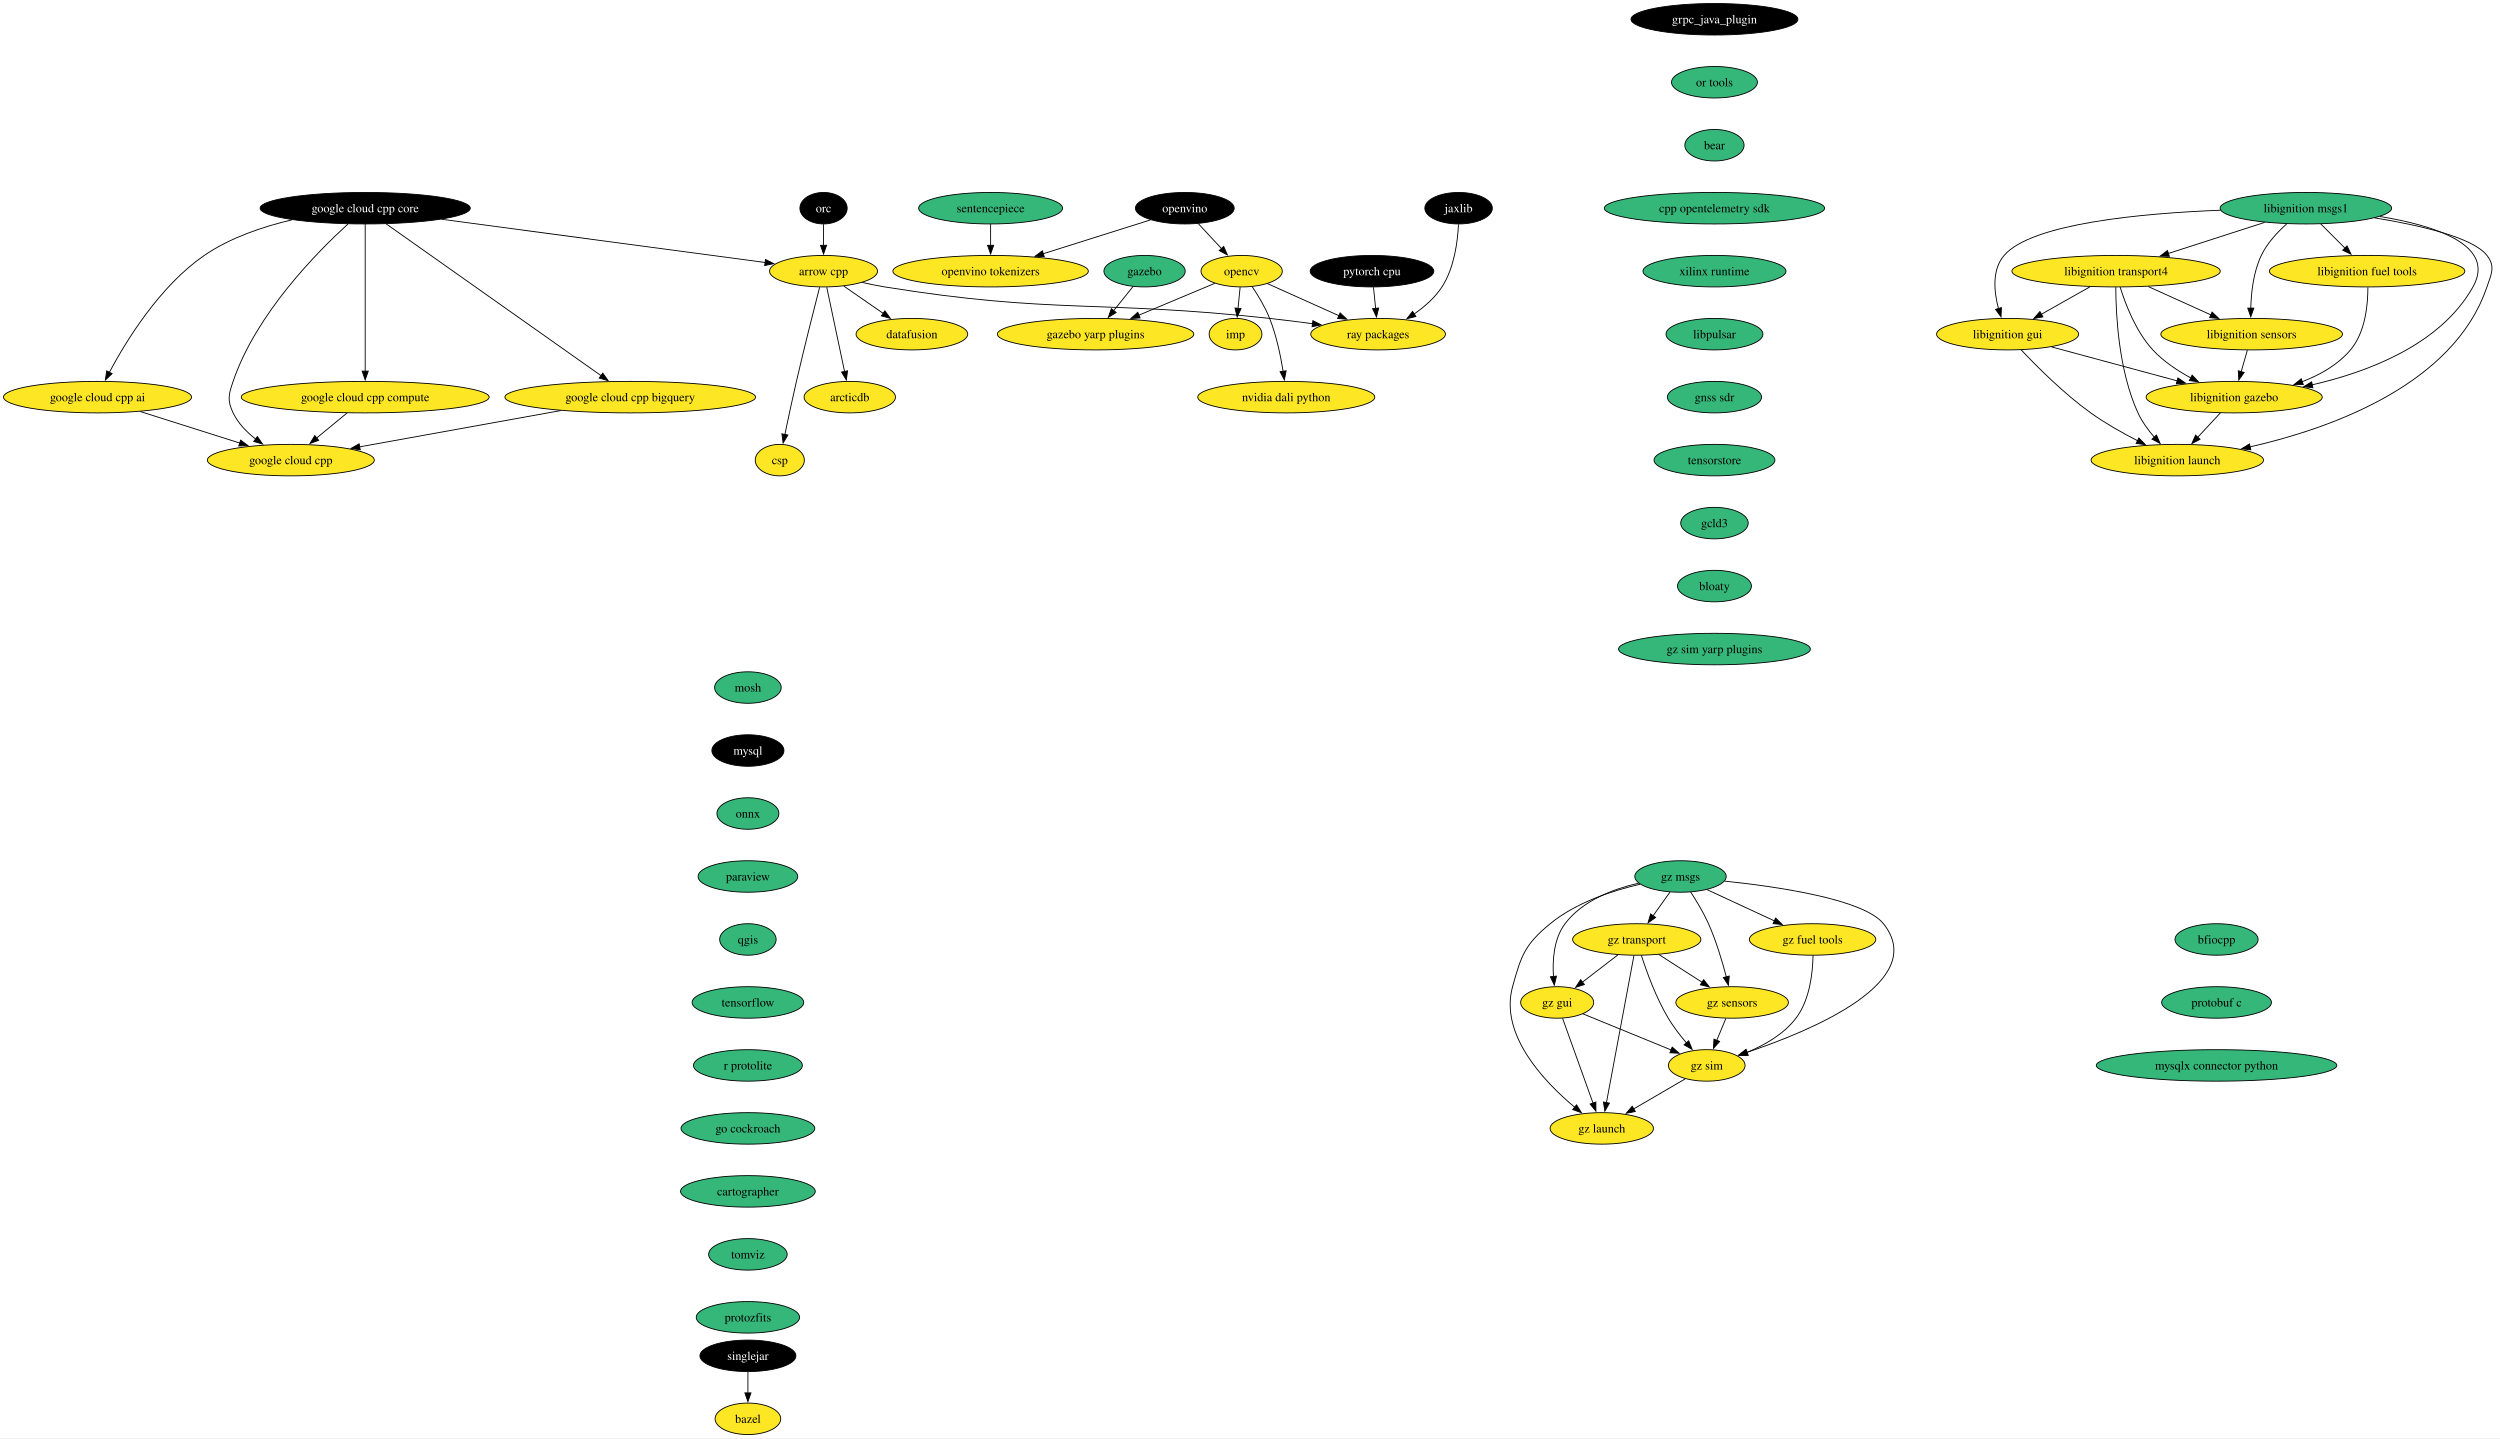
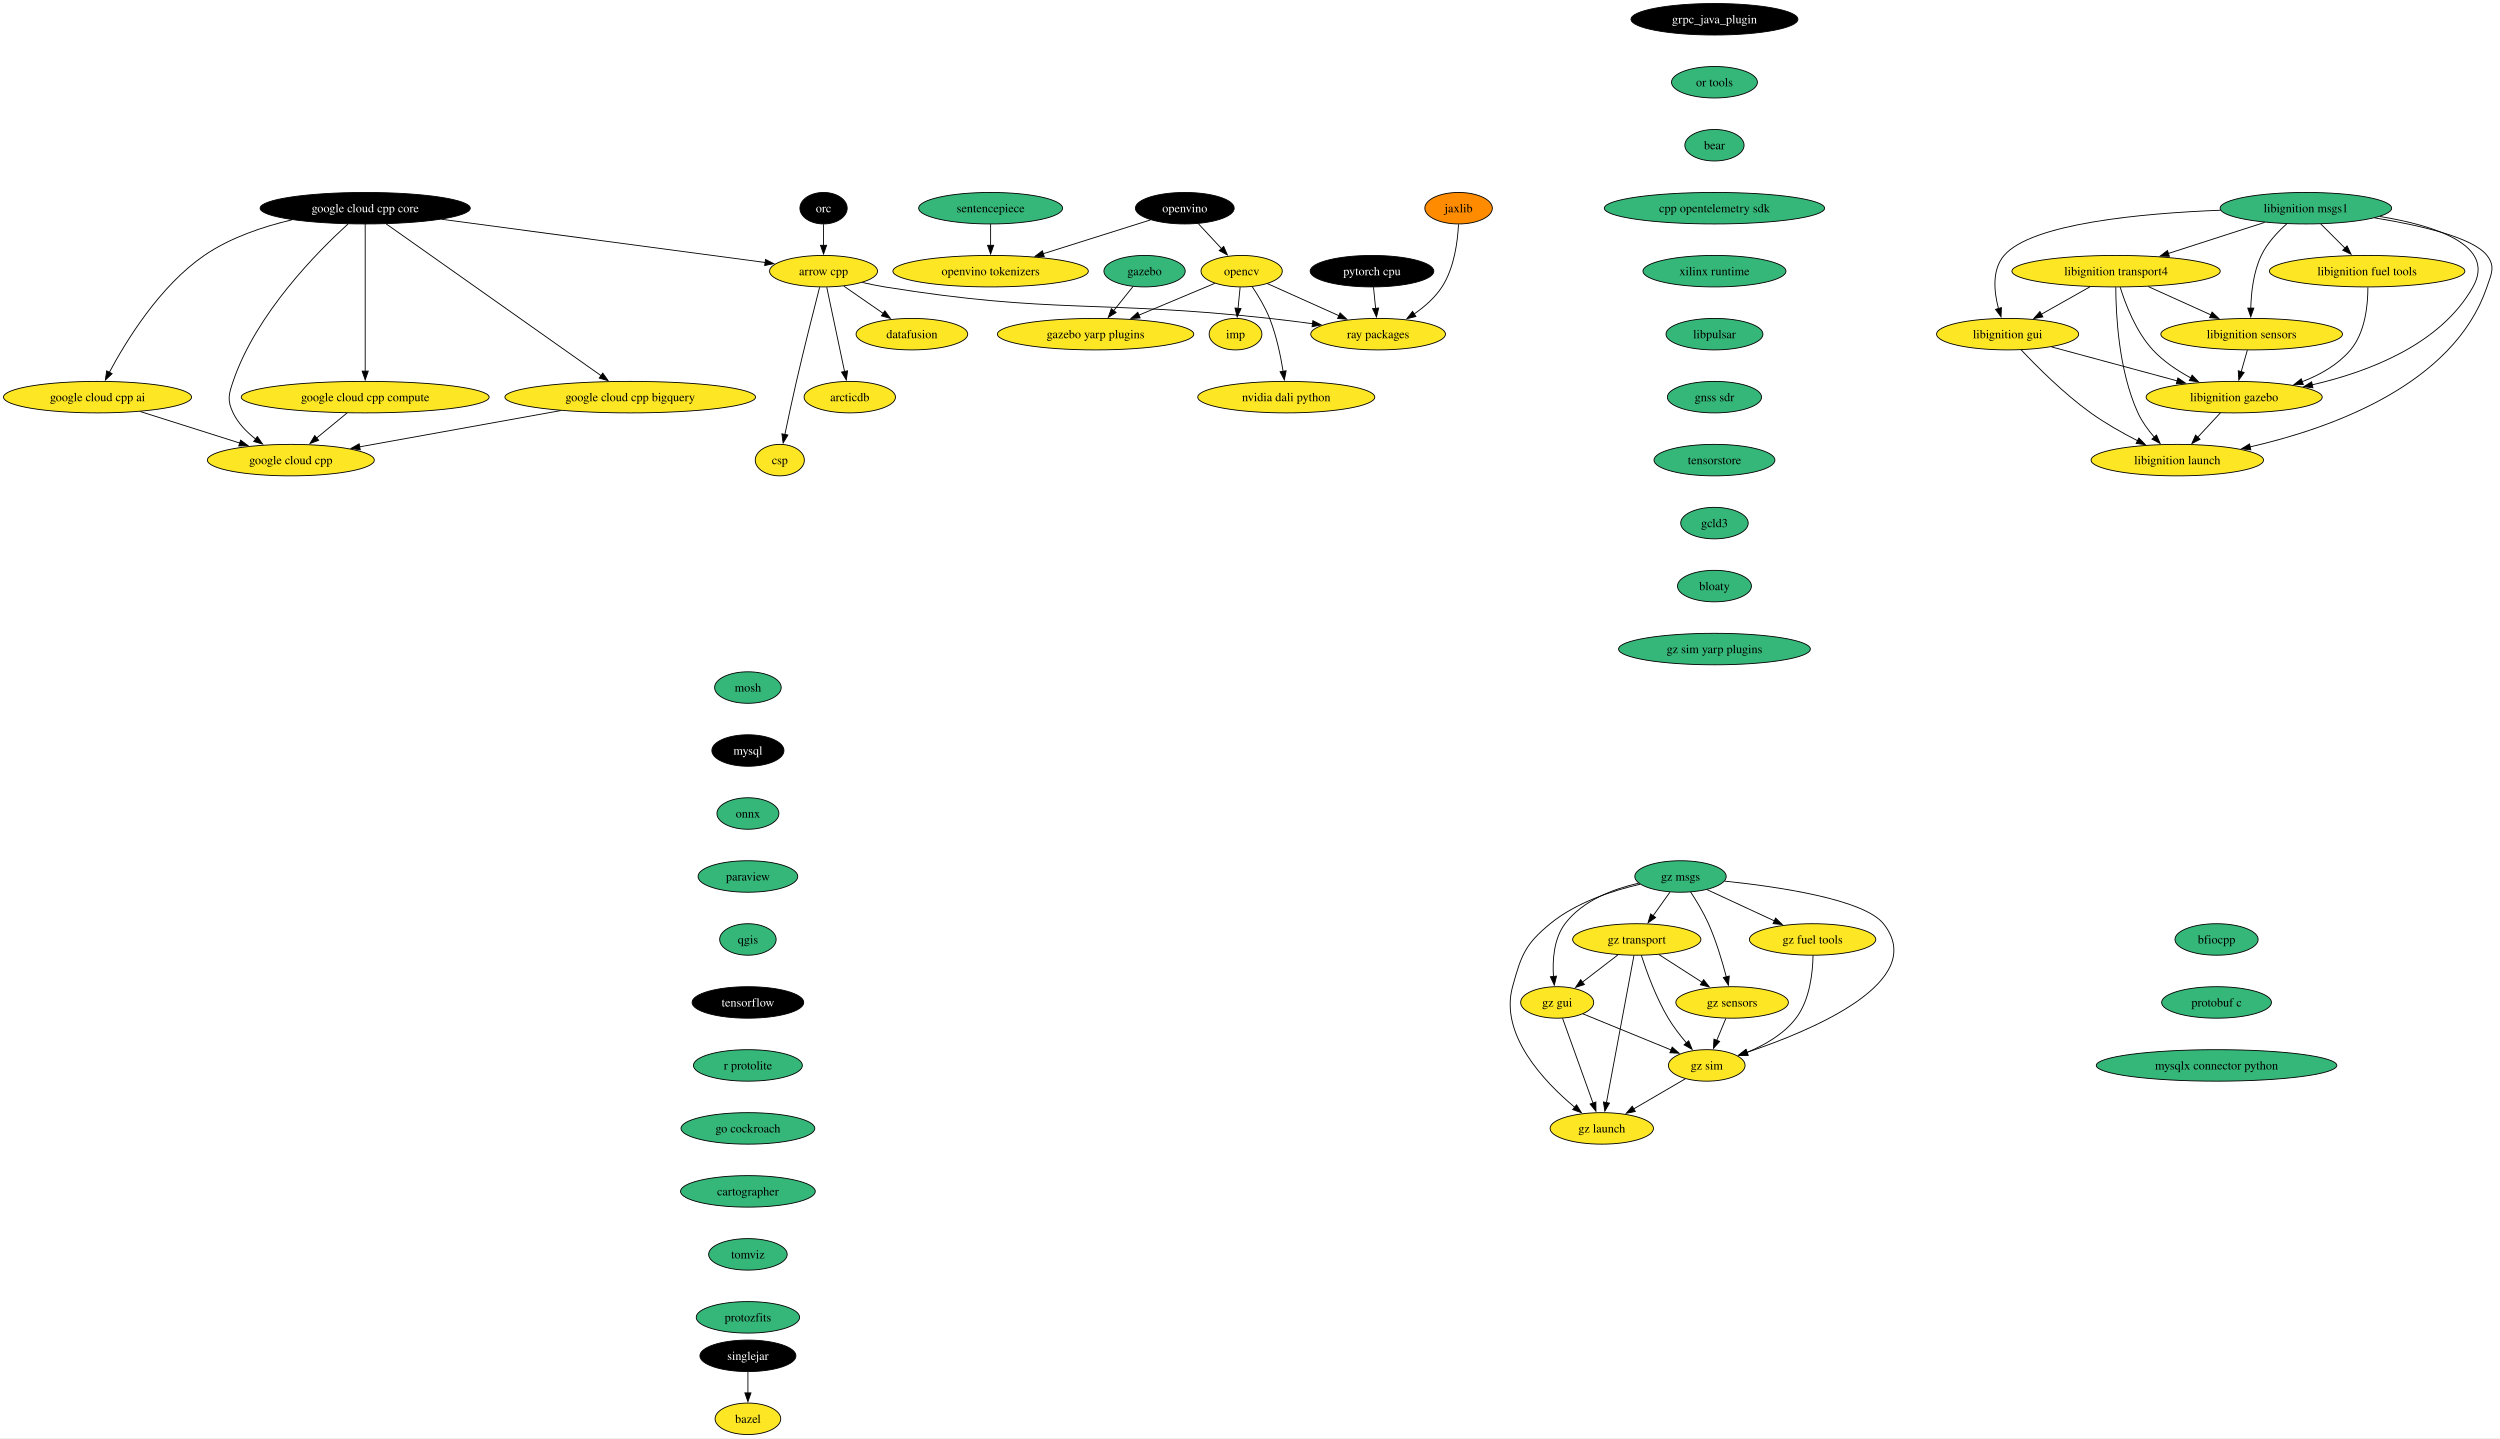
<svg xmlns="http://www.w3.org/2000/svg" xmlns:xlink="http://www.w3.org/1999/xlink" width="2858pt" height="1644pt" viewBox="0.00 0.00 2858.08 1644.00">
  <g id="graph0" class="graph" transform="scale(1 1) rotate(0) translate(4 1640)">
    <polygon fill="white" stroke="none" points="-4,4 -4,-1640 2854.08,-1640 2854.08,4 -4,4" />
    <g id="node1" class="node">
      <g id="a_node1">
        <a xlink:href="https://github.com/conda-forge/arrow-cpp-feedstock" xlink:title="arrow cpp">
          <ellipse fill="#fde725" stroke="black" cx="937.5" cy="-1330" rx="61.73" ry="18" />
          <text text-anchor="middle" x="937.5" y="-1325.33" font-family="Times,serif" font-size="14.00">arrow cpp</text>
        </a>
      </g>
    </g>
    <g id="node2" class="node">
      <g id="a_node2">
        <a xlink:href="https://github.com/conda-forge/ray-packages-feedstock" xlink:title="ray packages">
          <ellipse fill="#fde725" stroke="black" cx="1571.5" cy="-1258" rx="76.99" ry="18" />
          <text text-anchor="middle" x="1571.5" y="-1253.33" font-family="Times,serif" font-size="14.00">ray packages</text>
        </a>
      </g>
    </g>
    <g id="edge1" class="edge">
      <path fill="none" stroke="black" d="M981.73,-1317.15C990.23,-1315.19 999.11,-1313.35 1007.5,-1312 1201.21,-1280.75 1252.46,-1297.33 1447.5,-1276 1463.47,-1274.25 1480.56,-1272.1 1496.79,-1269.91" />
      <polygon fill="black" stroke="black" points="1496.93,-1273.43 1506.37,-1268.61 1495.99,-1266.49 1496.93,-1273.43" />
    </g>
    <g id="node3" class="node">
      <g id="a_node3">
        <a xlink:href="https://github.com/conda-forge/datafusion-feedstock" xlink:title="datafusion">
          <ellipse fill="#fde725" stroke="black" cx="1038.5" cy="-1258" rx="63.84" ry="18" />
          <text text-anchor="middle" x="1038.5" y="-1253.33" font-family="Times,serif" font-size="14.00">datafusion</text>
        </a>
      </g>
    </g>
    <g id="edge2" class="edge">
      <path fill="none" stroke="black" d="M960.67,-1312.94C974.05,-1303.67 991.09,-1291.86 1005.81,-1281.66" />
      <polygon fill="black" stroke="black" points="1007.62,-1284.66 1013.85,-1276.09 1003.63,-1278.91 1007.62,-1284.66" />
    </g>
    <g id="node4" class="node">
      <g id="a_node4">
        <a xlink:href="https://github.com/conda-forge/arcticdb-feedstock" xlink:title="arcticdb">
          <ellipse fill="#fde725" stroke="black" cx="967.5" cy="-1186" rx="52.26" ry="18" />
          <text text-anchor="middle" x="967.5" y="-1181.33" font-family="Times,serif" font-size="14.00">arcticdb</text>
        </a>
      </g>
    </g>
    <g id="edge3" class="edge">
      <path fill="none" stroke="black" d="M941.18,-1311.59C946.27,-1287.5 955.51,-1243.75 961.58,-1215.03" />
      <polygon fill="black" stroke="black" points="964.93,-1216.1 963.58,-1205.59 958.08,-1214.65 964.93,-1216.1" />
    </g>
    <g id="node5" class="node">
      <g id="a_node5">
        <a xlink:href="https://github.com/conda-forge/csp-feedstock" xlink:title="csp">
          <ellipse fill="#fde725" stroke="black" cx="887.5" cy="-1114" rx="28.06" ry="18" />
          <text text-anchor="middle" x="887.5" y="-1109.33" font-family="Times,serif" font-size="14.00">csp</text>
        </a>
      </g>
    </g>
    <g id="edge4" class="edge">
      <path fill="none" stroke="black" d="M933.01,-1311.65C926.81,-1287.56 915.4,-1242.56 906.5,-1204 901.83,-1183.74 896.94,-1160.78 893.29,-1143.26" />
      <polygon fill="black" stroke="black" points="896.74,-1142.66 891.29,-1133.58 889.89,-1144.08 896.74,-1142.66" />
    </g>
    <g id="node6" class="node">
      <g id="a_node6">
        <a xlink:href="https://github.com/conda-forge/bazel-feedstock" xlink:title="bazel">
          <ellipse fill="#fde725" stroke="black" cx="851.04" cy="-18" rx="37.53" ry="18" />
          <text text-anchor="middle" x="851.04" y="-13.32" font-family="Times,serif" font-size="14.00">bazel</text>
        </a>
      </g>
    </g>
    <g id="node7" class="node">
      <g id="a_node7">
        <a xlink:href="https://github.com/conda-forge/mosh-feedstock" xlink:title="mosh">
          <ellipse fill="#35b779" stroke="black" cx="851.04" cy="-854" rx="38.06" ry="18" />
          <text text-anchor="middle" x="851.04" y="-849.33" font-family="Times,serif" font-size="14.00">mosh</text>
        </a>
      </g>
    </g>
    <g id="node8" class="node">
      <g id="a_node8">
        <a xlink:href="https://github.com/conda-forge/mysql-feedstock" xlink:title="mysql">
          <ellipse fill="#000000" stroke="black" cx="851.04" cy="-782" rx="41.21" ry="18" />
          <text text-anchor="middle" x="851.04" y="-777.33" font-family="Times,serif" font-size="14.00" fill="white">mysql</text>
        </a>
      </g>
    </g>
    <g id="node9" class="node">
      <g id="a_node9">
        <a xlink:href="https://github.com/conda-forge/onnx-feedstock" xlink:title="onnx">
          <ellipse fill="#35b779" stroke="black" cx="851.04" cy="-710" rx="35.42" ry="18" />
          <text text-anchor="middle" x="851.04" y="-705.33" font-family="Times,serif" font-size="14.00">onnx</text>
        </a>
      </g>
    </g>
    <g id="node10" class="node">
      <g id="a_node10">
        <a xlink:href="https://github.com/conda-forge/paraview-feedstock" xlink:title="paraview">
          <ellipse fill="#35b779" stroke="black" cx="851.04" cy="-638" rx="57" ry="18" />
          <text text-anchor="middle" x="851.04" y="-633.33" font-family="Times,serif" font-size="14.00">paraview</text>
        </a>
      </g>
    </g>
    <g id="node15" class="node">
      <g id="a_node15">
        <a xlink:href="https://github.com/conda-forge/qgis-feedstock" xlink:title="qgis">
          <ellipse fill="#35b779" stroke="black" cx="851.04" cy="-566" rx="32.27" ry="18" />
          <text text-anchor="middle" x="851.04" y="-561.33" font-family="Times,serif" font-size="14.00">qgis</text>
        </a>
      </g>
    </g>
    <g id="node11" class="node">
      <g id="a_node11">
        <a xlink:href="https://github.com/conda-forge/opencv-feedstock" xlink:title="opencv">
          <ellipse fill="#fde725" stroke="black" cx="1415.5" cy="-1330" rx="46.47" ry="18" />
          <text text-anchor="middle" x="1415.5" y="-1325.33" font-family="Times,serif" font-size="14.00">opencv</text>
        </a>
      </g>
    </g>
    <g id="edge8" class="edge">
      <path fill="none" stroke="black" d="M1444.85,-1315.83C1467.88,-1305.5 1500.35,-1290.93 1526.65,-1279.13" />
      <polygon fill="black" stroke="black" points="1528.05,-1282.33 1535.74,-1275.05 1525.19,-1275.95 1528.05,-1282.33" />
    </g>
    <g id="node12" class="node">
      <g id="a_node12">
        <a xlink:href="https://github.com/conda-forge/imp-feedstock" xlink:title="imp">
          <ellipse fill="#fde725" stroke="black" cx="1408.5" cy="-1258" rx="30.16" ry="18" />
          <text text-anchor="middle" x="1408.5" y="-1253.33" font-family="Times,serif" font-size="14.00">imp</text>
        </a>
      </g>
    </g>
    <g id="edge9" class="edge">
      <path fill="none" stroke="black" d="M1413.77,-1311.7C1413.04,-1304.41 1412.18,-1295.73 1411.36,-1287.54" />
      <polygon fill="black" stroke="black" points="1414.84,-1287.21 1410.36,-1277.61 1407.88,-1287.91 1414.84,-1287.21" />
    </g>
    <g id="node13" class="node">
      <g id="a_node13">
        <a xlink:href="https://github.com/conda-forge/gazebo-yarp-plugins-feedstock" xlink:title="gazebo yarp plugins">
          <ellipse fill="#fde725" stroke="black" cx="1248.5" cy="-1258" rx="112.24" ry="18" />
          <text text-anchor="middle" x="1248.5" y="-1253.33" font-family="Times,serif" font-size="14.00">gazebo yarp plugins</text>
        </a>
      </g>
    </g>
    <g id="edge10" class="edge">
      <path fill="none" stroke="black" d="M1384.87,-1316.16C1360.58,-1305.98 1326.13,-1291.54 1297.94,-1279.72" />
      <polygon fill="black" stroke="black" points="1299.45,-1276.56 1288.87,-1275.92 1296.74,-1283.01 1299.45,-1276.56" />
    </g>
    <g id="node14" class="node">
      <g id="a_node14">
        <a xlink:href="https://github.com/conda-forge/nvidia-dali-python-feedstock" xlink:title="nvidia dali python">
          <ellipse fill="#fde725" stroke="black" cx="1466.5" cy="-1186" rx="101.19" ry="18" />
          <text text-anchor="middle" x="1466.5" y="-1181.33" font-family="Times,serif" font-size="14.00">nvidia dali python</text>
        </a>
      </g>
    </g>
    <g id="edge11" class="edge">
      <path fill="none" stroke="black" d="M1427.39,-1312.56C1434.19,-1302.46 1442.36,-1288.99 1447.5,-1276 1455.2,-1256.54 1460.02,-1233.4 1462.88,-1215.59" />
      <polygon fill="black" stroke="black" points="1466.34,-1216.12 1464.33,-1205.72 1459.41,-1215.1 1466.34,-1216.12" />
    </g>
    <g id="node16" class="node">
      <g id="a_node16">
        <a xlink:href="https://github.com/conda-forge/tensorflow-feedstock" xlink:title="tensorflow">
-           <ellipse fill="#35b779" stroke="black" cx="851.04" cy="-494" rx="63.84" ry="18" />
-           <text text-anchor="middle" x="851.04" y="-489.32" font-family="Times,serif" font-size="14.00">tensorflow</text>
+           <ellipse fill="#000000" stroke="black" cx="851.04" cy="-494" rx="63.84" ry="18" />
+           <text text-anchor="middle" x="851.04" y="-489.32" font-family="Times,serif" font-size="14.00" fill="white">tensorflow</text>
        </a>
      </g>
    </g>
    <g id="node17" class="node">
      <g id="a_node17">
        <a xlink:href="https://github.com/conda-forge/r-protolite-feedstock" xlink:title="r protolite">
          <ellipse fill="#35b779" stroke="black" cx="851.04" cy="-422" rx="62.26" ry="18" />
          <text text-anchor="middle" x="851.04" y="-417.32" font-family="Times,serif" font-size="14.00">r protolite</text>
        </a>
      </g>
    </g>
    <g id="node18" class="node">
      <g id="a_node18">
        <a xlink:href="https://github.com/conda-forge/go-cockroach-feedstock" xlink:title="go cockroach">
          <ellipse fill="#35b779" stroke="black" cx="851.04" cy="-350" rx="76.46" ry="18" />
          <text text-anchor="middle" x="851.04" y="-345.32" font-family="Times,serif" font-size="14.00">go cockroach</text>
        </a>
      </g>
    </g>
    <g id="node31" class="node">
      <g id="a_node31">
        <a xlink:href="https://github.com/conda-forge/cartographer-feedstock" xlink:title="cartographer">
          <ellipse fill="#35b779" stroke="black" cx="851.04" cy="-278" rx="76.99" ry="18" />
          <text text-anchor="middle" x="851.04" y="-273.32" font-family="Times,serif" font-size="14.00">cartographer</text>
        </a>
      </g>
    </g>
    <g id="node19" class="node">
      <g id="a_node19">
        <a xlink:href="https://github.com/conda-forge/pytorch-cpu-feedstock" xlink:title="pytorch cpu">
          <ellipse fill="#000000" stroke="black" cx="1564.5" cy="-1330" rx="70.68" ry="18" />
          <text text-anchor="middle" x="1564.5" y="-1325.33" font-family="Times,serif" font-size="14.00" fill="white">pytorch cpu</text>
        </a>
      </g>
    </g>
    <g id="edge16" class="edge">
      <path fill="none" stroke="black" d="M1566.23,-1311.7C1566.96,-1304.41 1567.83,-1295.73 1568.65,-1287.54" />
      <polygon fill="black" stroke="black" points="1572.13,-1287.91 1569.64,-1277.61 1565.16,-1287.21 1572.13,-1287.91" />
    </g>
    <g id="node20" class="node">
      <g id="a_node20">
        <a xlink:href="https://github.com/conda-forge/orc-feedstock" xlink:title="orc">
          <ellipse fill="#000000" stroke="black" cx="937.5" cy="-1402" rx="27.01" ry="18" />
          <text text-anchor="middle" x="937.5" y="-1397.33" font-family="Times,serif" font-size="14.00" fill="white">orc</text>
        </a>
      </g>
    </g>
    <g id="edge17" class="edge">
      <path fill="none" stroke="black" d="M937.5,-1383.7C937.5,-1376.41 937.5,-1367.73 937.5,-1359.54" />
      <polygon fill="black" stroke="black" points="941,-1359.62 937.5,-1349.62 934,-1359.62 941,-1359.62" />
    </g>
    <g id="node21" class="node">
      <g id="a_node21">
        <a xlink:href="https://github.com/conda-forge/jaxlib-feedstock" xlink:title="jaxlib">
-           <ellipse fill="#000000" stroke="black" cx="1663.5" cy="-1402" rx="38.58" ry="18" />
-           <text text-anchor="middle" x="1663.5" y="-1397.33" font-family="Times,serif" font-size="14.00" fill="white">jaxlib</text>
+           <ellipse fill="#ff8c00" stroke="black" cx="1663.5" cy="-1402" rx="38.58" ry="18" />
+           <text text-anchor="middle" x="1663.5" y="-1397.33" font-family="Times,serif" font-size="14.00">jaxlib</text>
        </a>
      </g>
    </g>
    <g id="edge18" class="edge">
      <path fill="none" stroke="black" d="M1663.39,-1383.54C1662.5,-1364.51 1658.71,-1333.85 1644.5,-1312 1636.49,-1299.67 1624.53,-1289.26 1612.6,-1281.01" />
      <polygon fill="black" stroke="black" points="1614.68,-1278.19 1604.39,-1275.69 1610.88,-1284.06 1614.68,-1278.19" />
    </g>
    <g id="node22" class="node">
      <g id="a_node22">
        <a xlink:href="https://github.com/conda-forge/libignition-transport4-feedstock" xlink:title="libignition transport4">
          <ellipse fill="#fde725" stroke="black" cx="2415.17" cy="-1330" rx="119.08" ry="18" />
          <text text-anchor="middle" x="2415.17" y="-1325.33" font-family="Times,serif" font-size="14.00">libignition transport4</text>
        </a>
      </g>
    </g>
    <g id="node23" class="node">
      <g id="a_node23">
        <a xlink:href="https://github.com/conda-forge/libignition-sensors-feedstock" xlink:title="libignition sensors">
          <ellipse fill="#fde725" stroke="black" cx="2570.17" cy="-1258" rx="103.82" ry="18" />
          <text text-anchor="middle" x="2570.17" y="-1253.33" font-family="Times,serif" font-size="14.00">libignition sensors</text>
        </a>
      </g>
    </g>
    <g id="edge19" class="edge">
      <path fill="none" stroke="black" d="M2451.91,-1312.41C2473.41,-1302.7 2500.77,-1290.34 2523.75,-1279.96" />
      <polygon fill="black" stroke="black" points="2524.92,-1283.28 2532.59,-1275.97 2522.04,-1276.9 2524.92,-1283.28" />
    </g>
    <g id="node24" class="node">
      <g id="a_node24">
        <a xlink:href="https://github.com/conda-forge/libignition-gui-feedstock" xlink:title="libignition gui">
          <ellipse fill="#fde725" stroke="black" cx="2291.17" cy="-1258" rx="81.2" ry="18" />
          <text text-anchor="middle" x="2291.17" y="-1253.33" font-family="Times,serif" font-size="14.00">libignition gui</text>
        </a>
      </g>
    </g>
    <g id="edge20" class="edge">
      <path fill="none" stroke="black" d="M2385.47,-1312.23C2368.74,-1302.79 2347.66,-1290.89 2329.68,-1280.74" />
      <polygon fill="black" stroke="black" points="2331.53,-1277.76 2321.1,-1275.89 2328.08,-1283.86 2331.53,-1277.76" />
    </g>
    <g id="node25" class="node">
      <g id="a_node25">
        <a xlink:href="https://github.com/conda-forge/libignition-gazebo-feedstock" xlink:title="libignition gazebo">
          <ellipse fill="#fde725" stroke="black" cx="2550.17" cy="-1186" rx="100.66" ry="18" />
          <text text-anchor="middle" x="2550.17" y="-1181.33" font-family="Times,serif" font-size="14.00">libignition gazebo</text>
        </a>
      </g>
    </g>
    <g id="edge21" class="edge">
      <path fill="none" stroke="black" d="M2419.84,-1311.8C2425.82,-1292.43 2437.79,-1260.94 2457.17,-1240 2469.29,-1226.91 2485.39,-1216.19 2500.79,-1207.89" />
      <polygon fill="black" stroke="black" points="2502.1,-1211.16 2509.41,-1203.49 2498.91,-1204.92 2502.1,-1211.16" />
    </g>
    <g id="node26" class="node">
      <g id="a_node26">
        <a xlink:href="https://github.com/conda-forge/libignition-launch-feedstock" xlink:title="libignition launch">
          <ellipse fill="#fde725" stroke="black" cx="2485.17" cy="-1114" rx="98.56" ry="18" />
          <text text-anchor="middle" x="2485.17" y="-1109.33" font-family="Times,serif" font-size="14.00">libignition launch</text>
        </a>
      </g>
    </g>
    <g id="edge22" class="edge">
      <path fill="none" stroke="black" d="M2414.84,-1311.68C2414.91,-1281.2 2417.94,-1216.62 2440.17,-1168 2444.75,-1158 2451.76,-1148.41 2458.9,-1140.2" />
      <polygon fill="black" stroke="black" points="2461.34,-1142.72 2465.56,-1133 2456.2,-1137.97 2461.34,-1142.72" />
    </g>
    <g id="edge23" class="edge">
      <path fill="none" stroke="black" d="M2565.23,-1239.7C2563.1,-1232.24 2560.55,-1223.32 2558.16,-1214.97" />
      <polygon fill="black" stroke="black" points="2561.59,-1214.21 2555.48,-1205.56 2554.86,-1216.14 2561.59,-1214.21" />
    </g>
    <g id="edge24" class="edge">
      <path fill="none" stroke="black" d="M2341.42,-1243.42C2382.37,-1232.35 2440.51,-1216.64 2485.04,-1204.6" />
      <polygon fill="black" stroke="black" points="2485.85,-1208.01 2494.59,-1202.02 2484.02,-1201.25 2485.85,-1208.01" />
    </g>
    <g id="edge25" class="edge">
      <path fill="none" stroke="black" d="M2306.52,-1240.18C2324.42,-1221.17 2355.5,-1190 2386.17,-1168 2402.86,-1156.03 2422.57,-1144.94 2440,-1136.03" />
      <polygon fill="black" stroke="black" points="2441.23,-1139.33 2448.6,-1131.72 2438.09,-1133.07 2441.23,-1139.33" />
    </g>
    <g id="edge26" class="edge">
      <path fill="none" stroke="black" d="M2534.44,-1168.05C2526.61,-1159.63 2517,-1149.28 2508.36,-1139.97" />
      <polygon fill="black" stroke="black" points="2511.16,-1137.84 2501.79,-1132.9 2506.03,-1142.61 2511.16,-1137.84" />
    </g>
    <g id="node27" class="node">
      <g id="a_node27">
        <a xlink:href="https://github.com/conda-forge/libignition-msgs1-feedstock" xlink:title="libignition msgs1">
          <ellipse fill="#35b779" stroke="black" cx="2632.17" cy="-1402" rx="98.03" ry="18" />
          <text text-anchor="middle" x="2632.17" y="-1397.33" font-family="Times,serif" font-size="14.00">libignition msgs1</text>
        </a>
      </g>
    </g>
    <g id="edge27" class="edge">
      <path fill="none" stroke="black" d="M2585.09,-1385.81C2552.81,-1375.4 2509.71,-1361.5 2475,-1350.3" />
      <polygon fill="black" stroke="black" points="2476.08,-1346.97 2465.49,-1347.23 2473.93,-1353.63 2476.08,-1346.97" />
    </g>
    <g id="edge28" class="edge">
      <path fill="none" stroke="black" d="M2610.39,-1384.2C2599.77,-1374.76 2587.87,-1362.06 2581.17,-1348 2572.21,-1329.18 2569.61,-1305.7 2569.17,-1287.59" />
      <polygon fill="black" stroke="black" points="2572.68,-1287.8 2569.16,-1277.8 2565.68,-1287.81 2572.68,-1287.8" />
    </g>
    <g id="edge29" class="edge">
      <path fill="none" stroke="black" d="M2534.63,-1399.69C2444.03,-1396.15 2318.55,-1384.56 2287.17,-1348 2273.09,-1331.59 2275.58,-1306.57 2280.74,-1287.23" />
      <polygon fill="black" stroke="black" points="2284.06,-1288.36 2283.64,-1277.78 2277.36,-1286.31 2284.06,-1288.36" />
    </g>
    <g id="edge30" class="edge">
      <path fill="none" stroke="black" d="M2716.8,-1392.52C2779.61,-1382.26 2850.08,-1359.93 2823.17,-1312 2786.27,-1246.25 2703.93,-1214.9 2639.27,-1200.06" />
      <polygon fill="black" stroke="black" points="2640.23,-1196.69 2629.71,-1197.97 2638.73,-1203.53 2640.23,-1196.69" />
    </g>
    <g id="edge31" class="edge">
      <path fill="none" stroke="black" d="M2710.8,-1390.94C2762.4,-1382.54 2823.19,-1368.59 2839.17,-1348 2848.98,-1335.36 2844.3,-1327.16 2839.17,-1312 2801.28,-1199.96 2660.41,-1150.11 2568.21,-1129.09" />
      <polygon fill="black" stroke="black" points="2569.22,-1125.73 2558.7,-1126.99 2567.71,-1132.56 2569.22,-1125.73" />
    </g>
    <g id="node28" class="node">
      <g id="a_node28">
        <a xlink:href="https://github.com/conda-forge/libignition-fuel-tools-feedstock" xlink:title="libignition fuel tools">
          <ellipse fill="#fde725" stroke="black" cx="2702.17" cy="-1330" rx="111.71" ry="18" />
          <text text-anchor="middle" x="2702.17" y="-1325.33" font-family="Times,serif" font-size="14.00">libignition fuel tools</text>
        </a>
      </g>
    </g>
    <g id="edge32" class="edge">
      <path fill="none" stroke="black" d="M2649.12,-1384.05C2657.42,-1375.75 2667.59,-1365.58 2676.8,-1356.38" />
      <polygon fill="black" stroke="black" points="2679.23,-1358.89 2683.83,-1349.35 2674.28,-1353.94 2679.23,-1358.89" />
    </g>
    <g id="edge33" class="edge">
      <path fill="none" stroke="black" d="M2703.05,-1311.52C2703.09,-1291.89 2700.19,-1260.16 2683.17,-1240 2668.91,-1223.1 2648.49,-1211.54 2627.92,-1203.66" />
      <polygon fill="black" stroke="black" points="2629.2,-1200.4 2618.61,-1200.36 2626.87,-1207 2629.2,-1200.4" />
    </g>
    <g id="node29" class="node">
      <g id="a_node29">
        <a xlink:href="https://github.com/conda-forge/gazebo-feedstock" xlink:title="gazebo">
          <ellipse fill="#35b779" stroke="black" cx="1304.5" cy="-1330" rx="46.47" ry="18" />
          <text text-anchor="middle" x="1304.5" y="-1325.33" font-family="Times,serif" font-size="14.00">gazebo</text>
        </a>
      </g>
    </g>
    <g id="edge34" class="edge">
      <path fill="none" stroke="black" d="M1291.23,-1312.41C1284.63,-1304.16 1276.51,-1294.01 1269.12,-1284.78" />
      <polygon fill="black" stroke="black" points="1271.99,-1282.76 1263.01,-1277.14 1266.53,-1287.13 1271.99,-1282.76" />
    </g>
    <g id="node30" class="node">
      <g id="a_node30">
        <a xlink:href="https://github.com/conda-forge/google-cloud-cpp-feedstock" xlink:title="google cloud cpp">
          <ellipse fill="#fde725" stroke="black" cx="328.5" cy="-1114" rx="95.4" ry="18" />
          <text text-anchor="middle" x="328.5" y="-1109.33" font-family="Times,serif" font-size="14.00">google cloud cpp</text>
        </a>
      </g>
    </g>
    <g id="node32" class="node">
      <g id="a_node32">
        <a xlink:href="https://github.com/conda-forge/tomviz-feedstock" xlink:title="tomviz">
          <ellipse fill="#35b779" stroke="black" cx="851.04" cy="-206" rx="44.9" ry="18" />
          <text text-anchor="middle" x="851.04" y="-201.33" font-family="Times,serif" font-size="14.00">tomviz</text>
        </a>
      </g>
    </g>
    <g id="node35" class="node">
      <g id="a_node35">
        <a xlink:href="https://github.com/conda-forge/protozfits-feedstock" xlink:title="protozfits">
          <ellipse fill="#35b779" stroke="black" cx="851.04" cy="-134" rx="59.1" ry="18" />
          <text text-anchor="middle" x="851.04" y="-129.32" font-family="Times,serif" font-size="14.00">protozfits</text>
        </a>
      </g>
    </g>
    <g id="node33" class="node">
      <g id="a_node33">
        <a xlink:href="https://github.com/conda-forge/sentencepiece-feedstock" xlink:title="sentencepiece">
          <ellipse fill="#35b779" stroke="black" cx="1128.5" cy="-1402" rx="82.25" ry="18" />
          <text text-anchor="middle" x="1128.5" y="-1397.33" font-family="Times,serif" font-size="14.00">sentencepiece</text>
        </a>
      </g>
    </g>
    <g id="node34" class="node">
      <g id="a_node34">
        <a xlink:href="https://github.com/conda-forge/openvino-tokenizers-feedstock" xlink:title="openvino tokenizers">
          <ellipse fill="#fde725" stroke="black" cx="1128.5" cy="-1330" rx="111.71" ry="18" />
          <text text-anchor="middle" x="1128.5" y="-1325.33" font-family="Times,serif" font-size="14.00">openvino tokenizers</text>
        </a>
      </g>
    </g>
    <g id="edge37" class="edge">
      <path fill="none" stroke="black" d="M1128.5,-1383.7C1128.5,-1376.41 1128.5,-1367.73 1128.5,-1359.54" />
      <polygon fill="black" stroke="black" points="1132,-1359.62 1128.5,-1349.62 1125,-1359.62 1132,-1359.62" />
    </g>
    <g id="node36" class="node">
      <g id="a_node36">
        <a xlink:href="https://github.com/conda-forge/grpc_java_plugin-feedstock" xlink:title="grpc_java_plugin">
          <ellipse fill="#000000" stroke="black" cx="1956.03" cy="-1618" rx="95.4" ry="18" />
          <text text-anchor="middle" x="1956.03" y="-1613.33" font-family="Times,serif" font-size="14.00" fill="white">grpc_java_plugin</text>
        </a>
      </g>
    </g>
    <g id="node37" class="node">
      <g id="a_node37">
        <a xlink:href="https://github.com/conda-forge/or-tools-feedstock" xlink:title="or tools">
          <ellipse fill="#35b779" stroke="black" cx="1956.03" cy="-1546" rx="49.1" ry="18" />
          <text text-anchor="middle" x="1956.03" y="-1541.33" font-family="Times,serif" font-size="14.00">or tools</text>
        </a>
      </g>
    </g>
    <g id="node38" class="node">
      <g id="a_node38">
        <a xlink:href="https://github.com/conda-forge/bear-feedstock" xlink:title="bear">
          <ellipse fill="#35b779" stroke="black" cx="1956.03" cy="-1474" rx="33.85" ry="18" />
          <text text-anchor="middle" x="1956.03" y="-1469.33" font-family="Times,serif" font-size="14.00">bear</text>
        </a>
      </g>
    </g>
    <g id="node39" class="node">
      <g id="a_node39">
        <a xlink:href="https://github.com/conda-forge/cpp-opentelemetry-sdk-feedstock" xlink:title="cpp opentelemetry sdk">
          <ellipse fill="#35b779" stroke="black" cx="1956.03" cy="-1402" rx="125.92" ry="18" />
          <text text-anchor="middle" x="1956.03" y="-1397.33" font-family="Times,serif" font-size="14.00">cpp opentelemetry sdk</text>
        </a>
      </g>
    </g>
    <g id="node40" class="node">
      <g id="a_node40">
        <a xlink:href="https://github.com/conda-forge/xilinx-runtime-feedstock" xlink:title="xilinx runtime">
          <ellipse fill="#35b779" stroke="black" cx="1956.03" cy="-1330" rx="81.72" ry="18" />
          <text text-anchor="middle" x="1956.03" y="-1325.33" font-family="Times,serif" font-size="14.00">xilinx runtime</text>
        </a>
      </g>
    </g>
    <g id="node42" class="node">
      <g id="a_node42">
        <a xlink:href="https://github.com/conda-forge/libpulsar-feedstock" xlink:title="libpulsar">
          <ellipse fill="#35b779" stroke="black" cx="1956.03" cy="-1258" rx="55.42" ry="18" />
          <text text-anchor="middle" x="1956.03" y="-1253.33" font-family="Times,serif" font-size="14.00">libpulsar</text>
        </a>
      </g>
    </g>
    <g id="node41" class="node">
      <g id="a_node41">
        <a xlink:href="https://github.com/conda-forge/singlejar-feedstock" xlink:title="singlejar">
          <ellipse fill="#000000" stroke="black" cx="851.04" cy="-90" rx="54.89" ry="18" />
          <text text-anchor="middle" x="851.04" y="-85.33" font-family="Times,serif" font-size="14.00" fill="white">singlejar</text>
        </a>
      </g>
    </g>
    <g id="edge43" class="edge">
      <path fill="none" stroke="black" d="M851.04,-71.7C851.04,-64.41 851.04,-55.73 851.04,-47.54" />
      <polygon fill="black" stroke="black" points="854.54,-47.62 851.04,-37.62 847.54,-47.62 854.54,-47.62" />
    </g>
    <g id="node51" class="node">
      <g id="a_node51">
        <a xlink:href="https://github.com/conda-forge/gnss-sdr-feedstock" xlink:title="gnss sdr">
          <ellipse fill="#35b779" stroke="black" cx="1956.03" cy="-1186" rx="53.84" ry="18" />
          <text text-anchor="middle" x="1956.03" y="-1181.33" font-family="Times,serif" font-size="14.00">gnss sdr</text>
        </a>
      </g>
    </g>
    <g id="node43" class="node">
      <g id="a_node43">
        <a xlink:href="https://github.com/conda-forge/gz-msgs-feedstock" xlink:title="gz msgs">
          <ellipse fill="#35b779" stroke="black" cx="1917.21" cy="-638" rx="52.26" ry="18" />
          <text text-anchor="middle" x="1917.21" y="-633.33" font-family="Times,serif" font-size="14.00">gz msgs</text>
        </a>
      </g>
    </g>
    <g id="node44" class="node">
      <g id="a_node44">
        <a xlink:href="https://github.com/conda-forge/gz-transport-feedstock" xlink:title="gz transport">
          <ellipse fill="#fde725" stroke="black" cx="1867.21" cy="-566" rx="73.3" ry="18" />
          <text text-anchor="middle" x="1867.21" y="-561.33" font-family="Times,serif" font-size="14.00">gz transport</text>
        </a>
      </g>
    </g>
    <g id="edge45" class="edge">
      <path fill="none" stroke="black" d="M1905.11,-620.05C1899.34,-611.97 1892.3,-602.12 1885.87,-593.11" />
      <polygon fill="black" stroke="black" points="1888.75,-591.12 1880.09,-585.02 1883.05,-595.19 1888.75,-591.12" />
    </g>
    <g id="node45" class="node">
      <g id="a_node45">
        <a xlink:href="https://github.com/conda-forge/gz-fuel-tools-feedstock" xlink:title="gz fuel tools">
          <ellipse fill="#fde725" stroke="black" cx="2068.21" cy="-566" rx="72.25" ry="18" />
          <text text-anchor="middle" x="2068.21" y="-561.33" font-family="Times,serif" font-size="14.00">gz fuel tools</text>
        </a>
      </g>
    </g>
    <g id="edge46" class="edge">
      <path fill="none" stroke="black" d="M1947.41,-623C1969.55,-612.74 1999.94,-598.65 2024.7,-587.17" />
      <polygon fill="black" stroke="black" points="2025.95,-590.45 2033.55,-583.07 2023.01,-584.1 2025.95,-590.45" />
    </g>
    <g id="node46" class="node">
      <g id="a_node46">
        <a xlink:href="https://github.com/conda-forge/gz-gui-feedstock" xlink:title="gz gui">
          <ellipse fill="#fde725" stroke="black" cx="1776.21" cy="-494" rx="41.74" ry="18" />
          <text text-anchor="middle" x="1776.21" y="-489.32" font-family="Times,serif" font-size="14.00">gz gui</text>
        </a>
      </g>
    </g>
    <g id="edge47" class="edge">
      <path fill="none" stroke="black" d="M1869.4,-630.38C1840.34,-623.73 1805.11,-610.45 1785.21,-584 1772.36,-566.92 1770.73,-542.47 1771.97,-523.53" />
      <polygon fill="black" stroke="black" points="1775.43,-524.08 1772.92,-513.78 1768.46,-523.39 1775.43,-524.08" />
    </g>
    <g id="node47" class="node">
      <g id="a_node47">
        <a xlink:href="https://github.com/conda-forge/gz-sensors-feedstock" xlink:title="gz sensors">
          <ellipse fill="#fde725" stroke="black" cx="1976.21" cy="-494" rx="64.36" ry="18" />
          <text text-anchor="middle" x="1976.21" y="-489.32" font-family="Times,serif" font-size="14.00">gz sensors</text>
        </a>
      </g>
    </g>
    <g id="edge48" class="edge">
      <path fill="none" stroke="black" d="M1928.71,-620.4C1935.37,-610.23 1943.53,-596.77 1949.21,-584 1957.95,-564.37 1964.9,-541.1 1969.56,-523.28" />
      <polygon fill="black" stroke="black" points="1972.94,-524.2 1971.98,-513.65 1966.15,-522.5 1972.94,-524.2" />
    </g>
    <g id="node48" class="node">
      <g id="a_node48">
        <a xlink:href="https://github.com/conda-forge/gz-sim-feedstock" xlink:title="gz sim">
          <ellipse fill="#fde725" stroke="black" cx="1947.21" cy="-422" rx="43.84" ry="18" />
          <text text-anchor="middle" x="1947.21" y="-417.32" font-family="Times,serif" font-size="14.00">gz sim</text>
        </a>
      </g>
    </g>
    <g id="edge49" class="edge">
      <path fill="none" stroke="black" d="M1967.54,-632.71C2028.82,-626.32 2126.93,-611.94 2149.21,-584 2201.98,-517.83 2067.17,-461.72 1992.67,-436.8" />
      <polygon fill="black" stroke="black" points="1994.18,-433.61 1983.58,-433.83 1992,-440.27 1994.18,-433.61" />
    </g>
    <g id="node49" class="node">
      <g id="a_node49">
        <a xlink:href="https://github.com/conda-forge/gz-launch-feedstock" xlink:title="gz launch">
          <ellipse fill="#fde725" stroke="black" cx="1827.21" cy="-350" rx="59.1" ry="18" />
          <text text-anchor="middle" x="1827.21" y="-345.32" font-family="Times,serif" font-size="14.00">gz launch</text>
        </a>
      </g>
    </g>
    <g id="edge50" class="edge">
      <path fill="none" stroke="black" d="M1871.12,-629.16C1839.41,-621.85 1797.82,-608.29 1768.21,-584 1739.4,-560.36 1735.13,-547.93 1725.21,-512 1710.08,-457.16 1761.28,-403.36 1796.54,-373.94" />
      <polygon fill="black" stroke="black" points="1798.37,-376.97 1803.94,-367.95 1793.96,-371.53 1798.37,-376.97" />
    </g>
    <g id="edge51" class="edge">
      <path fill="none" stroke="black" d="M1845.65,-548.41C1833.55,-539.11 1818.3,-527.38 1805.18,-517.28" />
      <polygon fill="black" stroke="black" points="1807.33,-514.52 1797.27,-511.2 1803.06,-520.07 1807.33,-514.52" />
    </g>
    <g id="edge52" class="edge">
      <path fill="none" stroke="black" d="M1892.49,-548.76C1907.18,-539.33 1925.89,-527.32 1941.89,-517.04" />
      <polygon fill="black" stroke="black" points="1943.65,-520.07 1950.17,-511.72 1939.87,-514.18 1943.65,-520.07" />
    </g>
    <g id="edge53" class="edge">
      <path fill="none" stroke="black" d="M1872.39,-547.87C1878.36,-529.39 1889.19,-499.46 1903.21,-476 1909.13,-466.1 1916.84,-456.13 1924.15,-447.55" />
      <polygon fill="black" stroke="black" points="1926.54,-450.13 1930.52,-440.32 1921.29,-445.5 1926.54,-450.13" />
    </g>
    <g id="edge54" class="edge">
      <path fill="none" stroke="black" d="M1864.01,-547.85C1857.15,-511.14 1840.98,-424.66 1832.55,-379.53" />
      <polygon fill="black" stroke="black" points="1835.99,-378.91 1830.71,-369.72 1829.11,-380.19 1835.99,-378.91" />
    </g>
    <g id="edge55" class="edge">
      <path fill="none" stroke="black" d="M2068.72,-547.82C2068.42,-528.47 2065.2,-496.99 2049.21,-476 2035.27,-457.7 2013.2,-445.13 1993.15,-436.85" />
      <polygon fill="black" stroke="black" points="1994.6,-433.65 1984.01,-433.33 1992.09,-440.19 1994.6,-433.65" />
    </g>
    <g id="edge56" class="edge">
      <path fill="none" stroke="black" d="M1805.61,-480.97C1833.46,-469.57 1875.52,-452.35 1906.57,-439.64" />
      <polygon fill="black" stroke="black" points="1907.72,-442.95 1915.65,-435.92 1905.07,-436.47 1907.72,-442.95" />
    </g>
    <g id="edge57" class="edge">
      <path fill="none" stroke="black" d="M1782.37,-475.87C1791.02,-451.78 1806.89,-407.6 1817.24,-378.77" />
      <polygon fill="black" stroke="black" points="1820.44,-380.21 1820.53,-369.61 1813.85,-377.84 1820.44,-380.21" />
    </g>
    <g id="edge58" class="edge">
      <path fill="none" stroke="black" d="M1969.05,-475.7C1965.92,-468.15 1962.18,-459.12 1958.68,-450.68" />
      <polygon fill="black" stroke="black" points="1961.94,-449.4 1954.88,-441.5 1955.47,-452.08 1961.94,-449.4" />
    </g>
    <g id="edge59" class="edge">
      <path fill="none" stroke="black" d="M1922.64,-406.67C1905.67,-396.77 1882.8,-383.43 1863.71,-372.29" />
      <polygon fill="black" stroke="black" points="1865.55,-369.31 1855.15,-367.29 1862.02,-375.36 1865.55,-369.31" />
    </g>
    <g id="node50" class="node">
      <g id="a_node50">
        <a xlink:href="https://github.com/conda-forge/openvino-feedstock" xlink:title="openvino">
          <ellipse fill="#000000" stroke="black" cx="1350.5" cy="-1402" rx="56.47" ry="18" />
          <text text-anchor="middle" x="1350.5" y="-1397.33" font-family="Times,serif" font-size="14.00" fill="white">openvino</text>
        </a>
      </g>
    </g>
    <g id="edge60" class="edge">
      <path fill="none" stroke="black" d="M1365.91,-1384.41C1373.84,-1375.87 1383.67,-1365.28 1392.49,-1355.79" />
      <polygon fill="black" stroke="black" points="1394.94,-1358.29 1399.18,-1348.58 1389.81,-1353.53 1394.94,-1358.29" />
    </g>
    <g id="edge61" class="edge">
      <path fill="none" stroke="black" d="M1311.33,-1388.65C1277.38,-1377.94 1227.72,-1362.29 1188.73,-1349.99" />
      <polygon fill="black" stroke="black" points="1189.81,-1346.66 1179.22,-1346.99 1187.7,-1353.34 1189.81,-1346.66" />
    </g>
    <g id="node52" class="node">
      <g id="a_node52">
        <a xlink:href="https://github.com/conda-forge/tensorstore-feedstock" xlink:title="tensorstore">
          <ellipse fill="#35b779" stroke="black" cx="1956.03" cy="-1114" rx="69.1" ry="18" />
          <text text-anchor="middle" x="1956.03" y="-1109.33" font-family="Times,serif" font-size="14.00">tensorstore</text>
        </a>
      </g>
    </g>
    <g id="node53" class="node">
      <g id="a_node53">
        <a xlink:href="https://github.com/conda-forge/gcld3-feedstock" xlink:title="gcld3">
          <ellipse fill="#35b779" stroke="black" cx="1956.03" cy="-1042" rx="38.58" ry="18" />
          <text text-anchor="middle" x="1956.03" y="-1037.33" font-family="Times,serif" font-size="14.00">gcld3</text>
        </a>
      </g>
    </g>
    <g id="node54" class="node">
      <g id="a_node54">
        <a xlink:href="https://github.com/conda-forge/bloaty-feedstock" xlink:title="bloaty">
          <ellipse fill="#35b779" stroke="black" cx="1956.03" cy="-970" rx="42.26" ry="18" />
          <text text-anchor="middle" x="1956.03" y="-965.33" font-family="Times,serif" font-size="14.00">bloaty</text>
        </a>
      </g>
    </g>
    <g id="node59" class="node">
      <g id="a_node59">
        <a xlink:href="https://github.com/conda-forge/gz-sim-yarp-plugins-feedstock" xlink:title="gz sim yarp plugins">
          <ellipse fill="#35b779" stroke="black" cx="1956.03" cy="-898" rx="109.61" ry="18" />
          <text text-anchor="middle" x="1956.03" y="-893.33" font-family="Times,serif" font-size="14.00">gz sim yarp plugins</text>
        </a>
      </g>
    </g>
    <g id="node55" class="node">
      <g id="a_node55">
        <a xlink:href="https://github.com/conda-forge/google-cloud-cpp-core-feedstock" xlink:title="google cloud cpp core">
          <ellipse fill="#000000" stroke="black" cx="413.5" cy="-1402" rx="120.13" ry="18" />
          <text text-anchor="middle" x="413.5" y="-1397.33" font-family="Times,serif" font-size="14.00" fill="white">google cloud cpp core</text>
        </a>
      </g>
    </g>
    <g id="edge66" class="edge">
      <path fill="none" stroke="black" d="M500.91,-1389.32C605.04,-1375.41 776.68,-1352.48 870.74,-1339.92" />
      <polygon fill="black" stroke="black" points="871.14,-1343.4 880.59,-1338.6 870.21,-1336.46 871.14,-1343.4" />
    </g>
    <g id="edge67" class="edge">
      <path fill="none" stroke="black" d="M393.81,-1383.93C359.24,-1352.5 288.8,-1281.54 262.5,-1204 257.36,-1188.85 255.59,-1182.43 262.5,-1168 268.2,-1156.11 278.01,-1146.05 288.36,-1137.99" />
      <polygon fill="black" stroke="black" points="290.18,-1140.98 296.26,-1132.31 286.1,-1135.3 290.18,-1140.98" />
    </g>
    <g id="node56" class="node">
      <g id="a_node56">
        <a xlink:href="https://github.com/conda-forge/google-cloud-cpp-compute-feedstock" xlink:title="google cloud cpp compute">
          <ellipse fill="#fde725" stroke="black" cx="413.5" cy="-1186" rx="141.7" ry="18" />
          <text text-anchor="middle" x="413.5" y="-1181.33" font-family="Times,serif" font-size="14.00">google cloud cpp compute</text>
        </a>
      </g>
    </g>
    <g id="edge68" class="edge">
      <path fill="none" stroke="black" d="M413.5,-1383.85C413.5,-1347.14 413.5,-1260.66 413.5,-1215.53" />
      <polygon fill="black" stroke="black" points="417,-1215.75 413.5,-1205.75 410,-1215.75 417,-1215.75" />
    </g>
    <g id="node57" class="node">
      <g id="a_node57">
        <a xlink:href="https://github.com/conda-forge/google-cloud-cpp-bigquery-feedstock" xlink:title="google cloud cpp bigquery">
          <ellipse fill="#fde725" stroke="black" cx="716.5" cy="-1186" rx="143.28" ry="18" />
          <text text-anchor="middle" x="716.5" y="-1181.33" font-family="Times,serif" font-size="14.00">google cloud cpp bigquery</text>
        </a>
      </g>
    </g>
    <g id="edge69" class="edge">
      <path fill="none" stroke="black" d="M437.53,-1384.03C491.34,-1346.02 621.62,-1254.01 683.2,-1210.52" />
      <polygon fill="black" stroke="black" points="685.09,-1213.47 691.24,-1204.85 681.05,-1207.76 685.09,-1213.47" />
    </g>
    <g id="node58" class="node">
      <g id="a_node58">
        <a xlink:href="https://github.com/conda-forge/google-cloud-cpp-ai-feedstock" xlink:title="google cloud cpp ai">
          <ellipse fill="#fde725" stroke="black" cx="107.5" cy="-1186" rx="107.5" ry="18" />
          <text text-anchor="middle" x="107.5" y="-1181.33" font-family="Times,serif" font-size="14.00">google cloud cpp ai</text>
        </a>
      </g>
    </g>
    <g id="edge70" class="edge">
      <path fill="none" stroke="black" d="M329.8,-1388.71C296.48,-1380.92 259.11,-1368.31 229.5,-1348 178.58,-1313.05 139.98,-1249.99 120.85,-1214.04" />
      <polygon fill="black" stroke="black" points="124.17,-1212.84 116.46,-1205.58 117.96,-1216.07 124.17,-1212.84" />
    </g>
    <g id="edge71" class="edge">
      <path fill="none" stroke="black" d="M392.93,-1168.05C382.46,-1159.43 369.55,-1148.8 358.04,-1139.32" />
      <polygon fill="black" stroke="black" points="360.3,-1136.65 350.35,-1132.99 355.85,-1142.05 360.3,-1136.65" />
    </g>
    <g id="edge72" class="edge">
      <path fill="none" stroke="black" d="M637.05,-1170.67C569.88,-1158.55 474.16,-1141.28 407.21,-1129.2" />
      <polygon fill="black" stroke="black" points="407.84,-1125.76 397.37,-1127.43 406.59,-1132.65 407.84,-1125.76" />
    </g>
    <g id="edge73" class="edge">
      <path fill="none" stroke="black" d="M156.28,-1169.55C189.91,-1158.9 234.79,-1144.68 270.3,-1133.44" />
      <polygon fill="black" stroke="black" points="271.07,-1136.86 279.55,-1130.51 268.96,-1130.19 271.07,-1136.86" />
    </g>
    <g id="node60" class="node">
      <g id="a_node60">
        <a xlink:href="https://github.com/conda-forge/bfiocpp-feedstock" xlink:title="bfiocpp">
          <ellipse fill="#35b779" stroke="black" cx="2530.03" cy="-566" rx="47.53" ry="18" />
          <text text-anchor="middle" x="2530.03" y="-561.33" font-family="Times,serif" font-size="14.00">bfiocpp</text>
        </a>
      </g>
    </g>
    <g id="node61" class="node">
      <g id="a_node61">
        <a xlink:href="https://github.com/conda-forge/protobuf-c-feedstock" xlink:title="protobuf c">
          <ellipse fill="#35b779" stroke="black" cx="2530.03" cy="-494" rx="62.78" ry="18" />
          <text text-anchor="middle" x="2530.03" y="-489.32" font-family="Times,serif" font-size="14.00">protobuf c</text>
        </a>
      </g>
    </g>
    <g id="node62" class="node">
      <g id="a_node62">
        <a xlink:href="https://github.com/conda-forge/mysqlx-connector-python-feedstock" xlink:title="mysqlx connector python">
          <ellipse fill="#35b779" stroke="black" cx="2530.03" cy="-422" rx="137.49" ry="18" />
          <text text-anchor="middle" x="2530.03" y="-417.32" font-family="Times,serif" font-size="14.00">mysqlx connector python</text>
        </a>
      </g>
    </g>
  </g>
</svg>
